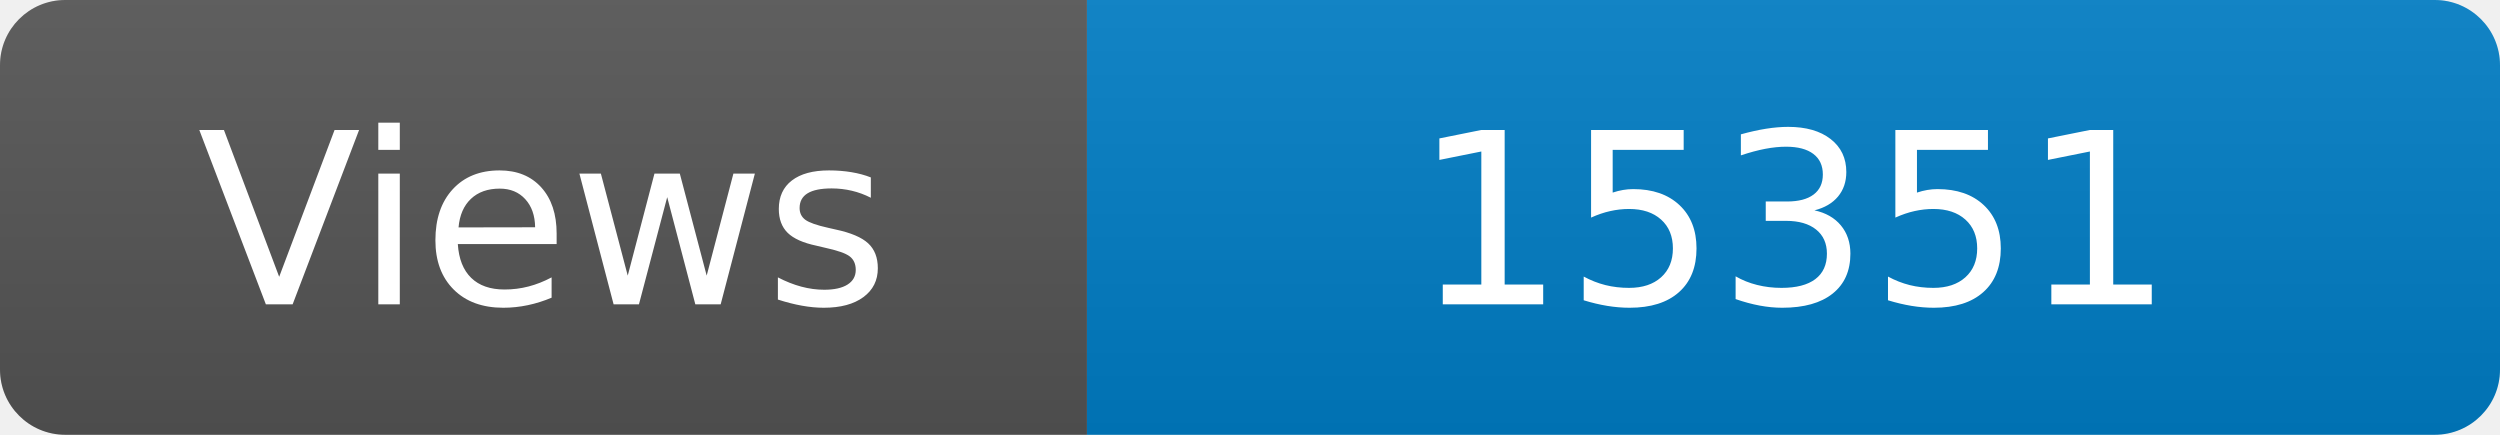
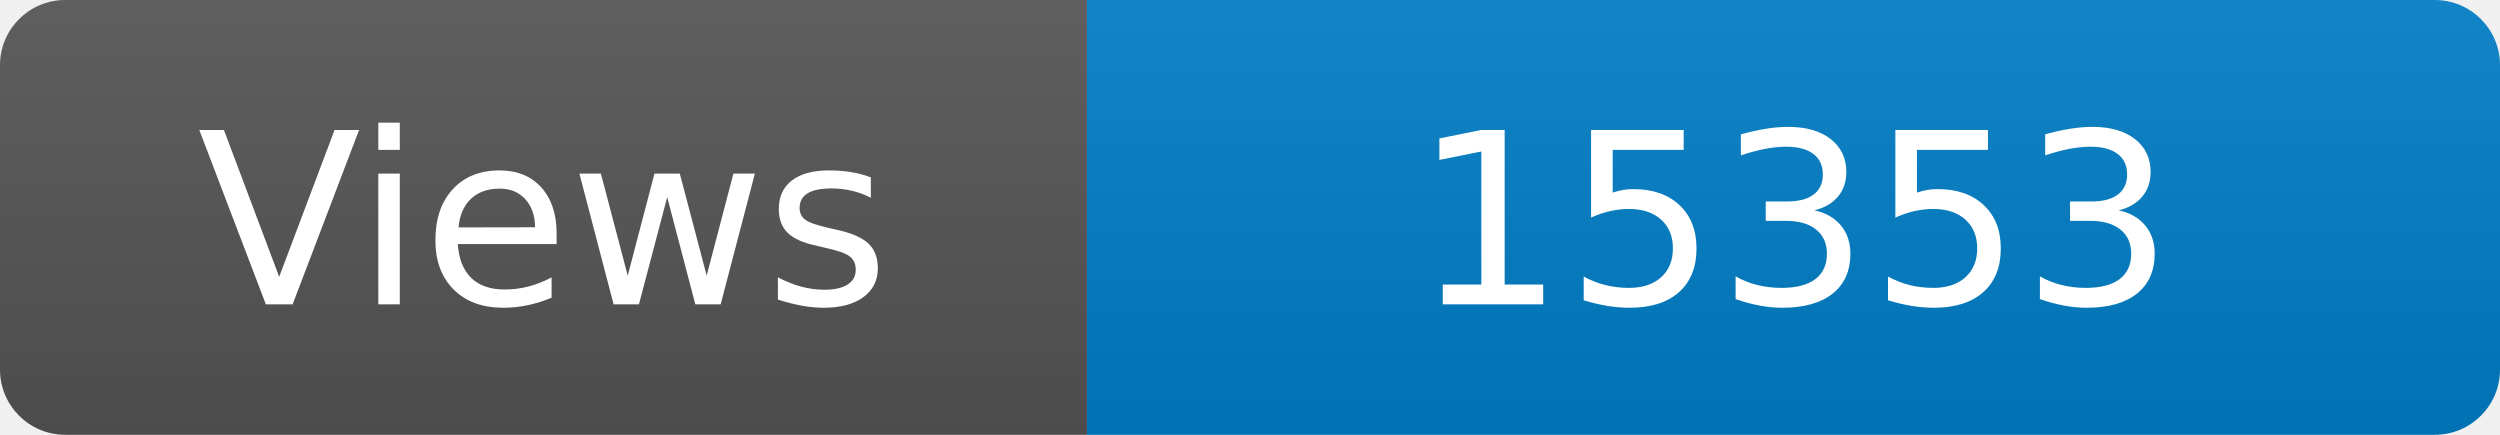
<svg xmlns="http://www.w3.org/2000/svg" width="115" height="20" role="img" aria-label="Maintained?: yes">
  <linearGradient id="s" x2="0" y2="100%">
    <stop offset="0" stop-color="#bbb" stop-opacity=".1" />
    <stop offset="1" stop-opacity=".1" />
  </linearGradient>
  <clipPath id="r">
    <rect width="115" height="20" rx="3" fill="#fff" />
  </clipPath>
  <g clip-path="url(#r)">
    <rect width="50" height="20" fill="#555" />
    <rect x="50" width="160" height="20" fill="#007ec6" />
    <rect width="115" height="20" fill="url(#s)" />
  </g>
  <g fill="#fff" text-anchor="middle" font-family="Verdana,Geneva,DejaVu Sans,sans-serif" font-size="110">
    <text x="250" y="140" transform="scale(.1)" fill="#fff">Views</text>
-     <text x="825" y="140" transform="scale(.1)" fill="#fff">15351</text>
+     <text x="825" y="140" transform="scale(.1)" fill="#fff">15353</text>
  </g>
</svg>
